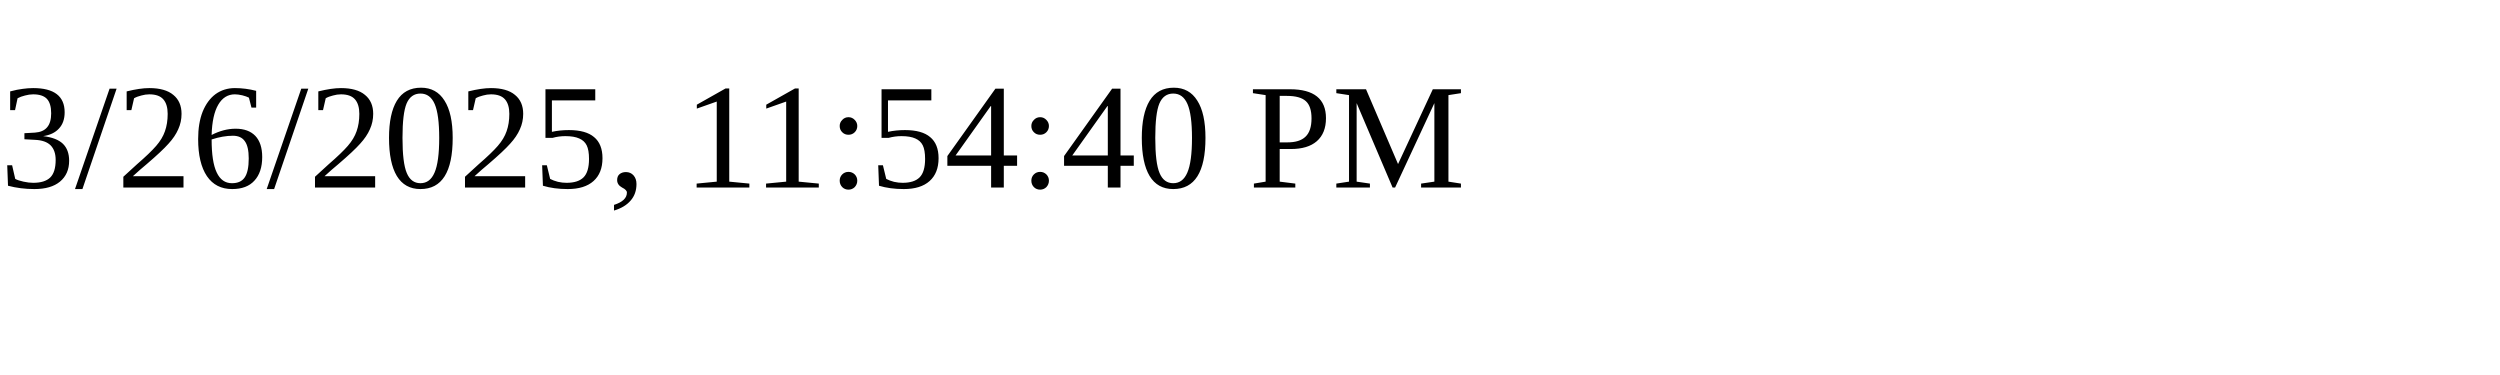
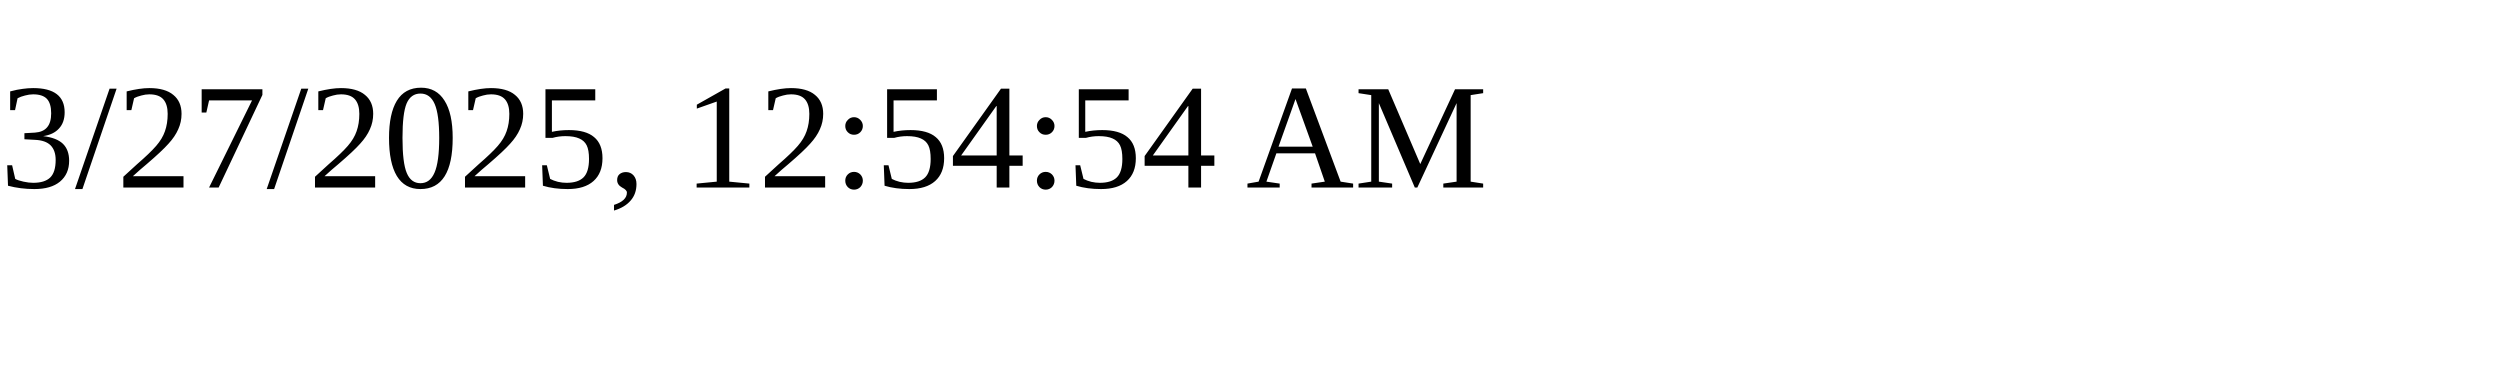
<svg xmlns="http://www.w3.org/2000/svg" height="30" width="200">
-   <text x="0" y="15">3/26/2025, 11:54:40 PM</text>
+   <text x="0" y="15">3/27/2025, 12:54:54 AM</text>
</svg>
